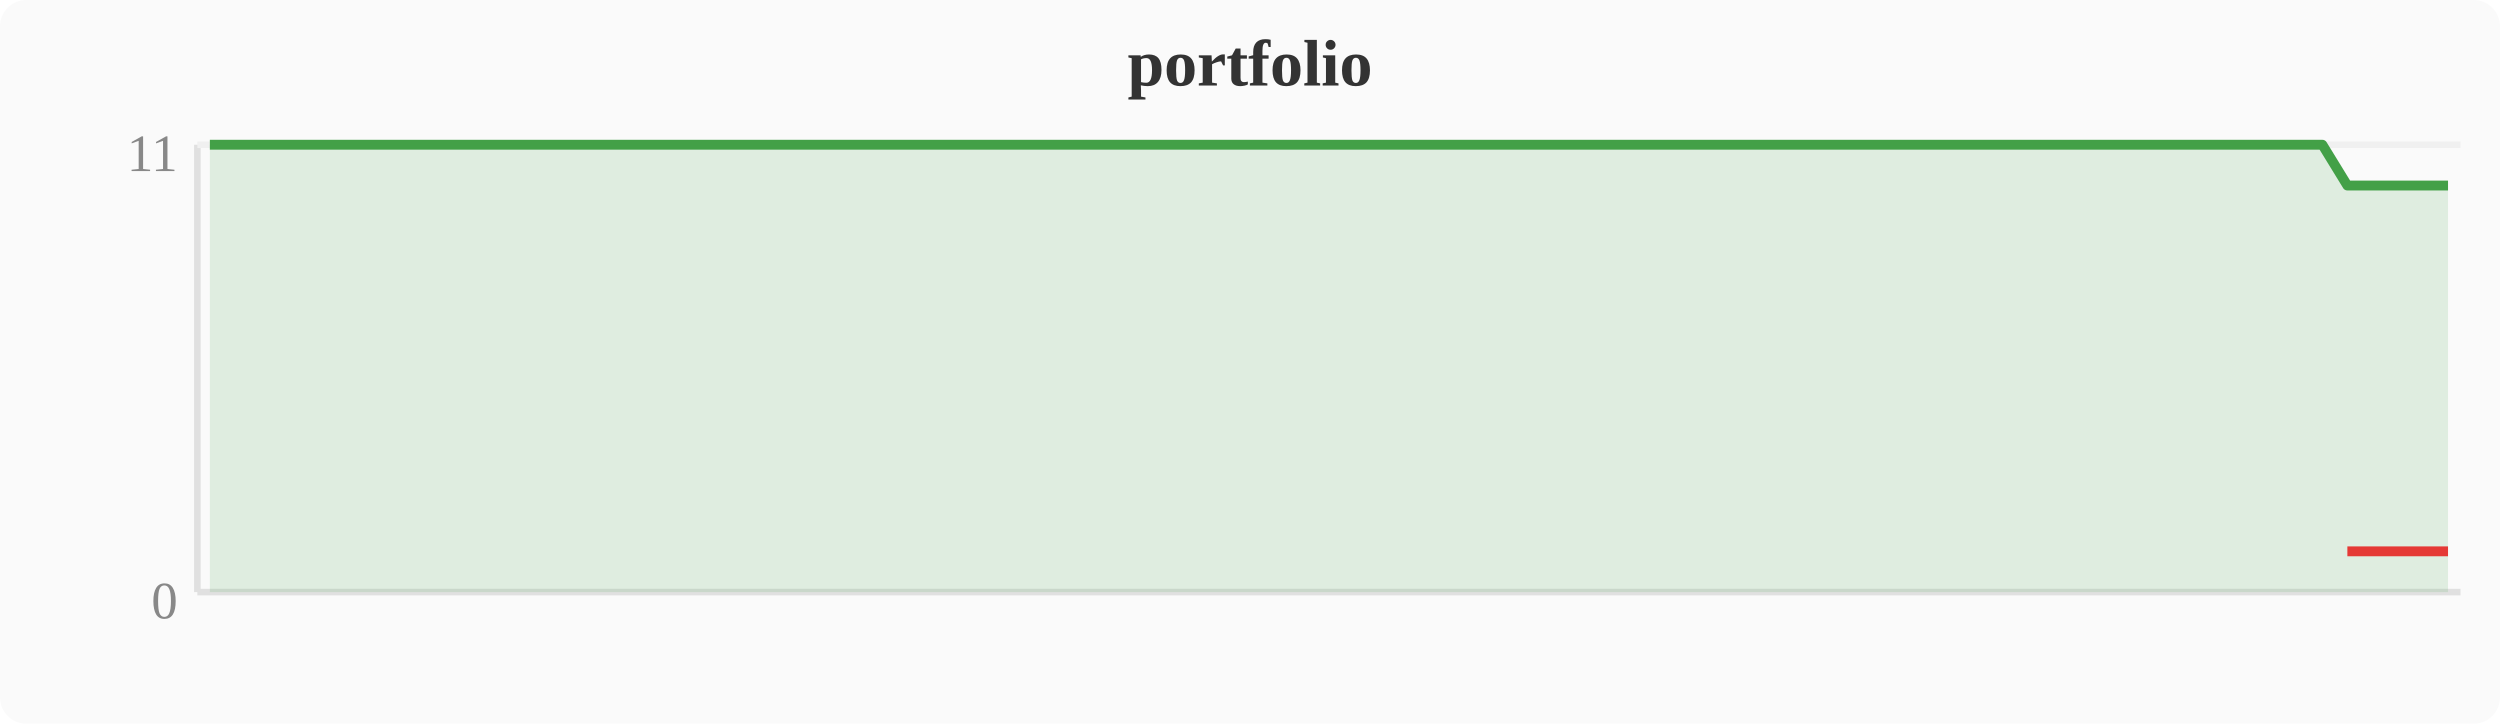
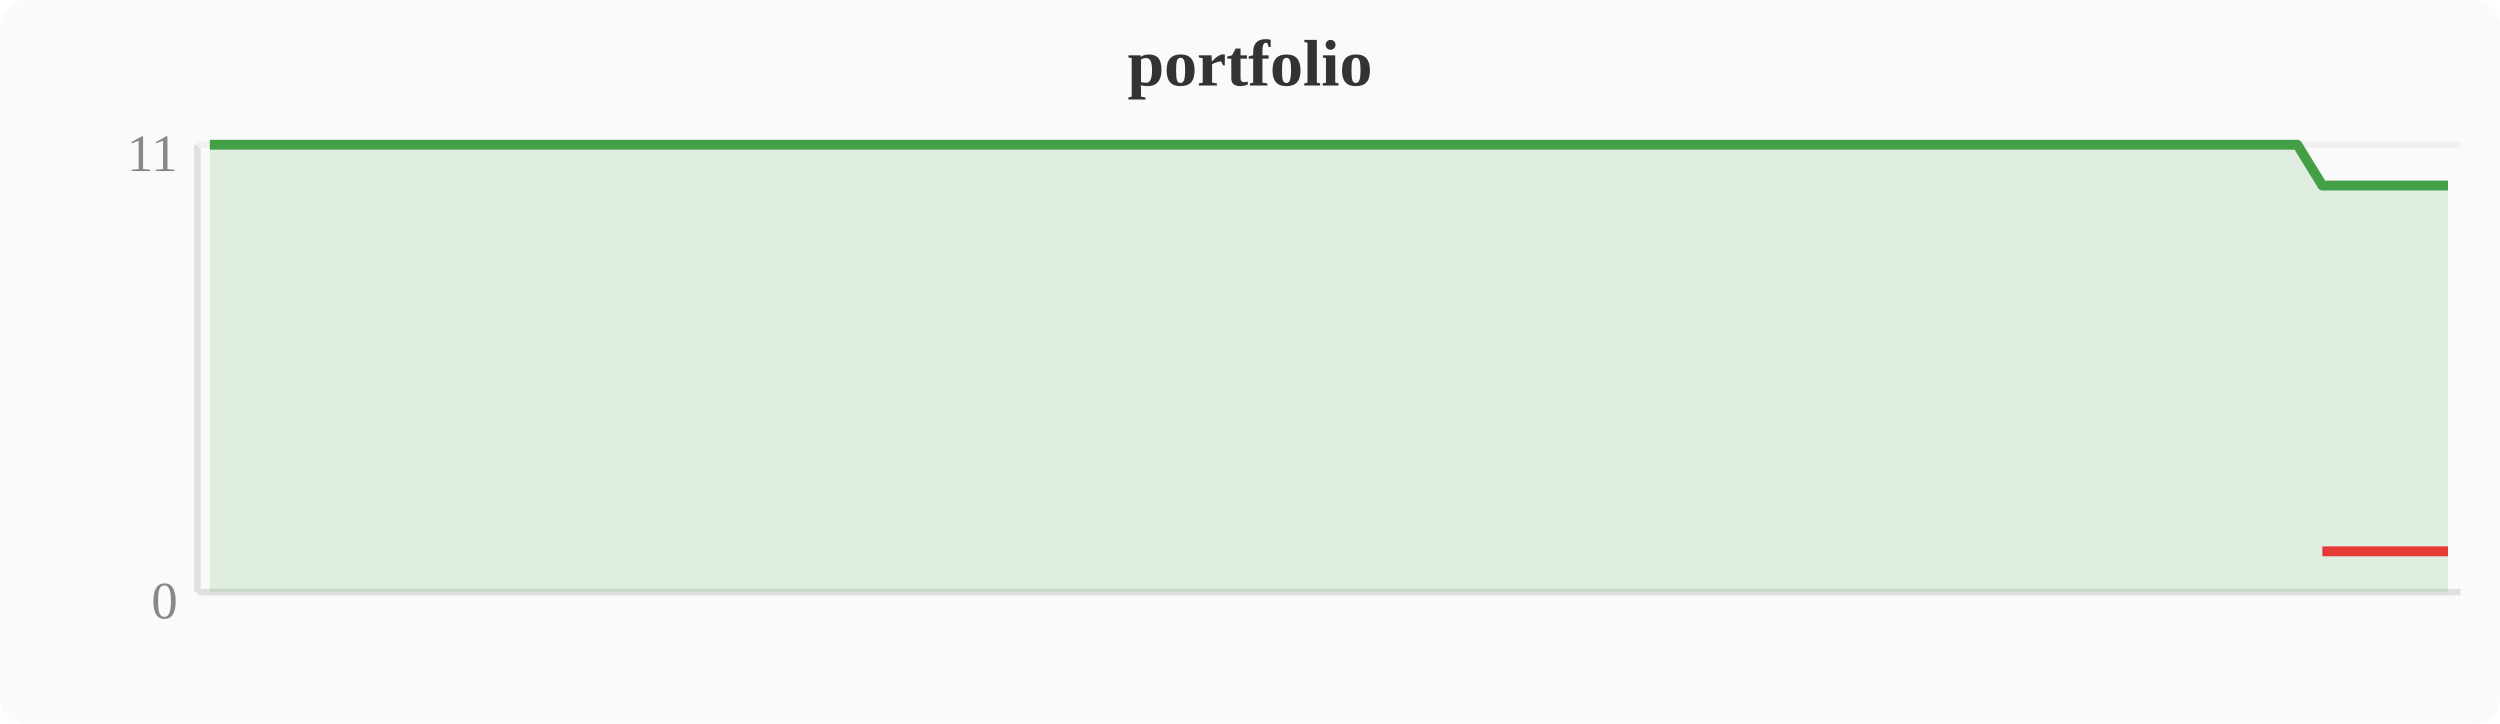
<svg xmlns="http://www.w3.org/2000/svg" width="380" height="110" viewBox="0 0 380 110">
  <rect width="380" height="110" fill="#fafafa" rx="4" />
  <text x="190" y="13" text-anchor="middle" font-size="10" font-weight="bold" fill="#333">portfolio</text>
  <line x1="30" y1="22" x2="30" y2="90" stroke="#e0e0e0" stroke-width="1" />
  <line x1="30" y1="90" x2="374" y2="90" stroke="#e0e0e0" stroke-width="1" />
  <line x1="30" y1="22" x2="374" y2="22" stroke="#f0f0f0" stroke-width="1" />
  <text x="27" y="94" text-anchor="end" font-size="8" fill="#888">0</text>
  <text x="27" y="26" text-anchor="end" font-size="8" fill="#888">11</text>
-   <polygon points="31.9,22.0 35.7,22.0 39.6,22.0 43.4,22.0 47.2,22.0 51.0,22.0 54.8,22.0 58.7,22.0 62.5,22.0 66.3,22.0 70.1,22.0 74.0,22.0 77.8,22.0 81.6,22.0 85.4,22.0 89.2,22.0 93.1,22.0 96.9,22.0 100.7,22.0 104.5,22.0 108.4,22.0 112.2,22.0 116.0,22.0 119.8,22.0 123.6,22.0 127.5,22.0 131.3,22.0 135.1,22.0 138.9,22.0 142.8,22.0 146.6,22.0 150.4,22.0 154.2,22.0 158.0,22.0 161.9,22.0 165.7,22.0 169.5,22.0 173.3,22.0 177.2,22.0 181.0,22.0 184.8,22.0 188.6,22.0 192.4,22.0 196.3,22.0 200.1,22.0 203.9,22.0 207.7,22.0 211.6,22.0 215.4,22.0 219.2,22.0 223.0,22.0 226.8,22.0 230.7,22.0 234.5,22.0 238.3,22.0 242.1,22.0 246.0,22.0 249.8,22.0 253.6,22.0 257.4,22.0 261.2,22.0 265.1,22.0 268.9,22.0 272.7,22.0 276.5,22.0 280.4,22.0 284.2,22.0 288.0,22.0 291.8,22.0 295.6,22.0 299.5,22.0 303.3,22.0 307.1,22.0 310.9,22.0 314.8,22.0 318.6,22.0 322.4,22.0 326.2,22.0 330.0,22.0 333.9,22.0 337.7,22.0 341.5,22.0 345.3,22.0 349.2,22.0 353.0,22.0 356.8,28.2 360.6,28.2 364.4,28.2 368.3,28.2 372.1,28.2 372.1,90 31.9,90" fill="#43a047" opacity="0.15" />
-   <polyline points="31.9,22.0 35.7,22.0 39.6,22.0 43.4,22.0 47.2,22.0 51.0,22.0 54.8,22.0 58.7,22.0 62.5,22.0 66.3,22.0 70.1,22.0 74.0,22.0 77.8,22.0 81.6,22.0 85.4,22.0 89.2,22.0 93.1,22.0 96.9,22.0 100.7,22.0 104.5,22.0 108.4,22.0 112.2,22.0 116.0,22.0 119.8,22.0 123.6,22.0 127.5,22.0 131.3,22.0 135.1,22.0 138.9,22.0 142.8,22.0 146.6,22.0 150.4,22.0 154.2,22.0 158.0,22.0 161.9,22.0 165.7,22.0 169.5,22.0 173.3,22.0 177.2,22.0 181.0,22.0 184.8,22.0 188.6,22.0 192.4,22.0 196.3,22.0 200.1,22.0 203.9,22.0 207.7,22.0 211.6,22.0 215.4,22.0 219.2,22.0 223.0,22.0 226.8,22.0 230.7,22.0 234.5,22.0 238.3,22.0 242.1,22.0 246.0,22.0 249.8,22.0 253.6,22.0 257.4,22.0 261.2,22.0 265.1,22.0 268.9,22.0 272.7,22.0 276.5,22.0 280.4,22.0 284.2,22.0 288.0,22.0 291.8,22.0 295.6,22.0 299.5,22.0 303.3,22.0 307.1,22.0 310.9,22.0 314.8,22.0 318.6,22.0 322.4,22.0 326.2,22.0 330.0,22.0 333.9,22.0 337.7,22.0 341.5,22.0 345.3,22.0 349.2,22.0 353.0,22.0 356.8,28.2 360.6,28.2 364.4,28.2 368.3,28.2 372.1,28.2" fill="none" stroke="#43a047" stroke-width="1.5" stroke-linejoin="round" />
-   <polyline points="356.8,83.8 360.6,83.8 364.4,83.8 368.3,83.8 372.1,83.8" fill="none" stroke="#e53935" stroke-width="1.5" stroke-linejoin="round" />
+   <polygon points="31.9,22.0 35.7,22.0 39.6,22.0 43.4,22.0 47.2,22.0 51.0,22.0 54.8,22.0 58.7,22.0 62.5,22.0 66.3,22.0 70.1,22.0 74.0,22.0 77.8,22.0 81.6,22.0 85.4,22.0 89.2,22.0 93.1,22.0 96.9,22.0 100.7,22.0 104.5,22.0 108.4,22.0 112.2,22.0 116.0,22.0 119.8,22.0 123.6,22.0 127.5,22.0 131.3,22.0 135.1,22.0 138.9,22.0 142.8,22.0 146.6,22.0 150.4,22.0 154.2,22.0 158.0,22.0 161.9,22.0 165.7,22.0 169.5,22.0 173.3,22.0 177.2,22.0 181.0,22.0 184.8,22.0 188.6,22.0 192.4,22.0 196.3,22.0 200.1,22.0 203.9,22.0 207.7,22.0 211.6,22.0 215.4,22.0 219.2,22.0 223.0,22.0 226.8,22.0 230.7,22.0 234.5,22.0 238.3,22.0 242.1,22.0 246.0,22.0 249.8,22.0 253.6,22.0 257.4,22.0 261.2,22.0 265.1,22.0 268.9,22.0 272.7,22.0 276.5,22.0 280.4,22.0 284.2,22.0 288.0,22.0 291.8,22.0 295.6,22.0 299.5,22.0 303.3,22.0 307.1,22.0 310.9,22.0 314.8,22.0 318.6,22.0 322.4,22.0 326.2,22.0 330.0,22.0 333.9,22.0 337.7,22.0 341.5,22.0 345.3,22.0 349.2,22.0 353.0,28.2 356.8,28.2 360.6,28.2 364.4,28.2 368.3,28.2 372.1,28.2 372.1,90 31.9,90" fill="#43a047" opacity="0.15" />
+   <polyline points="31.9,22.0 35.7,22.0 39.6,22.0 43.4,22.0 47.2,22.0 51.0,22.0 54.8,22.0 58.7,22.0 62.5,22.0 66.3,22.0 70.1,22.0 74.0,22.0 77.8,22.0 81.6,22.0 85.4,22.0 89.2,22.0 93.1,22.0 96.9,22.0 100.7,22.0 104.5,22.0 108.4,22.0 112.2,22.0 116.0,22.0 119.8,22.0 123.6,22.0 127.5,22.0 131.3,22.0 135.1,22.0 138.9,22.0 142.8,22.0 146.6,22.0 150.4,22.0 154.2,22.0 158.0,22.0 161.9,22.0 165.7,22.0 169.5,22.0 173.3,22.0 177.2,22.0 181.0,22.0 184.8,22.0 188.6,22.0 192.4,22.0 196.3,22.0 200.1,22.0 203.9,22.0 207.7,22.0 211.6,22.0 215.4,22.0 219.2,22.0 223.0,22.0 226.8,22.0 230.7,22.0 234.5,22.0 238.3,22.0 242.1,22.0 246.0,22.0 249.8,22.0 253.6,22.0 257.4,22.0 261.2,22.0 265.1,22.0 268.9,22.0 272.7,22.0 276.5,22.0 280.4,22.0 284.2,22.0 288.0,22.0 291.8,22.0 295.6,22.0 299.5,22.0 303.3,22.0 307.1,22.0 310.9,22.0 314.8,22.0 318.6,22.0 322.4,22.0 326.2,22.0 330.0,22.0 333.9,22.0 337.7,22.0 341.5,22.0 345.3,22.0 349.2,22.0 353.0,28.2 356.8,28.2 360.6,28.2 364.4,28.2 368.3,28.2 372.1,28.2" fill="none" stroke="#43a047" stroke-width="1.5" stroke-linejoin="round" />
+   <polyline points="353.0,83.8 356.8,83.8 360.6,83.8 364.4,83.8 368.3,83.8 372.1,83.8" fill="none" stroke="#e53935" stroke-width="1.5" stroke-linejoin="round" />
</svg>
